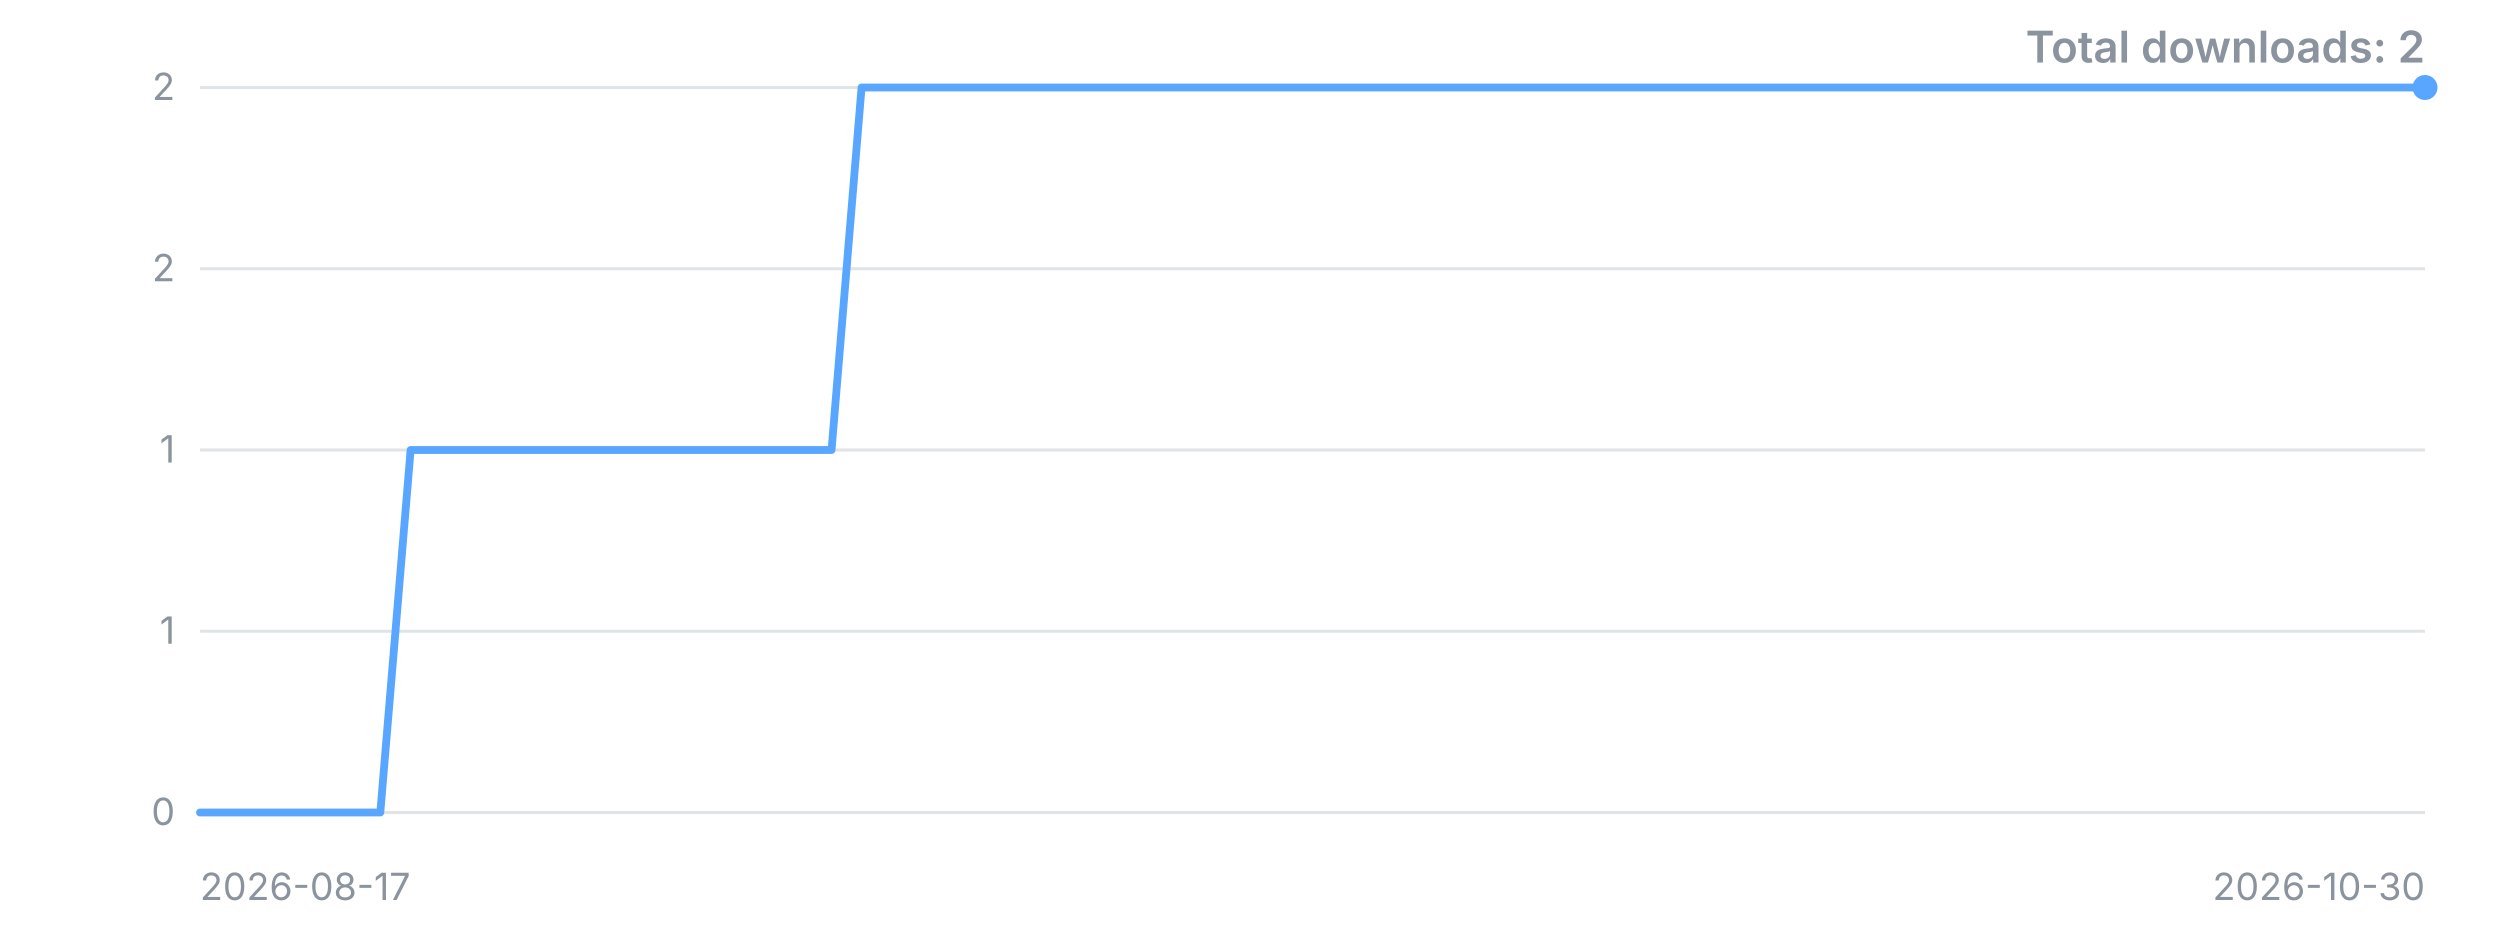
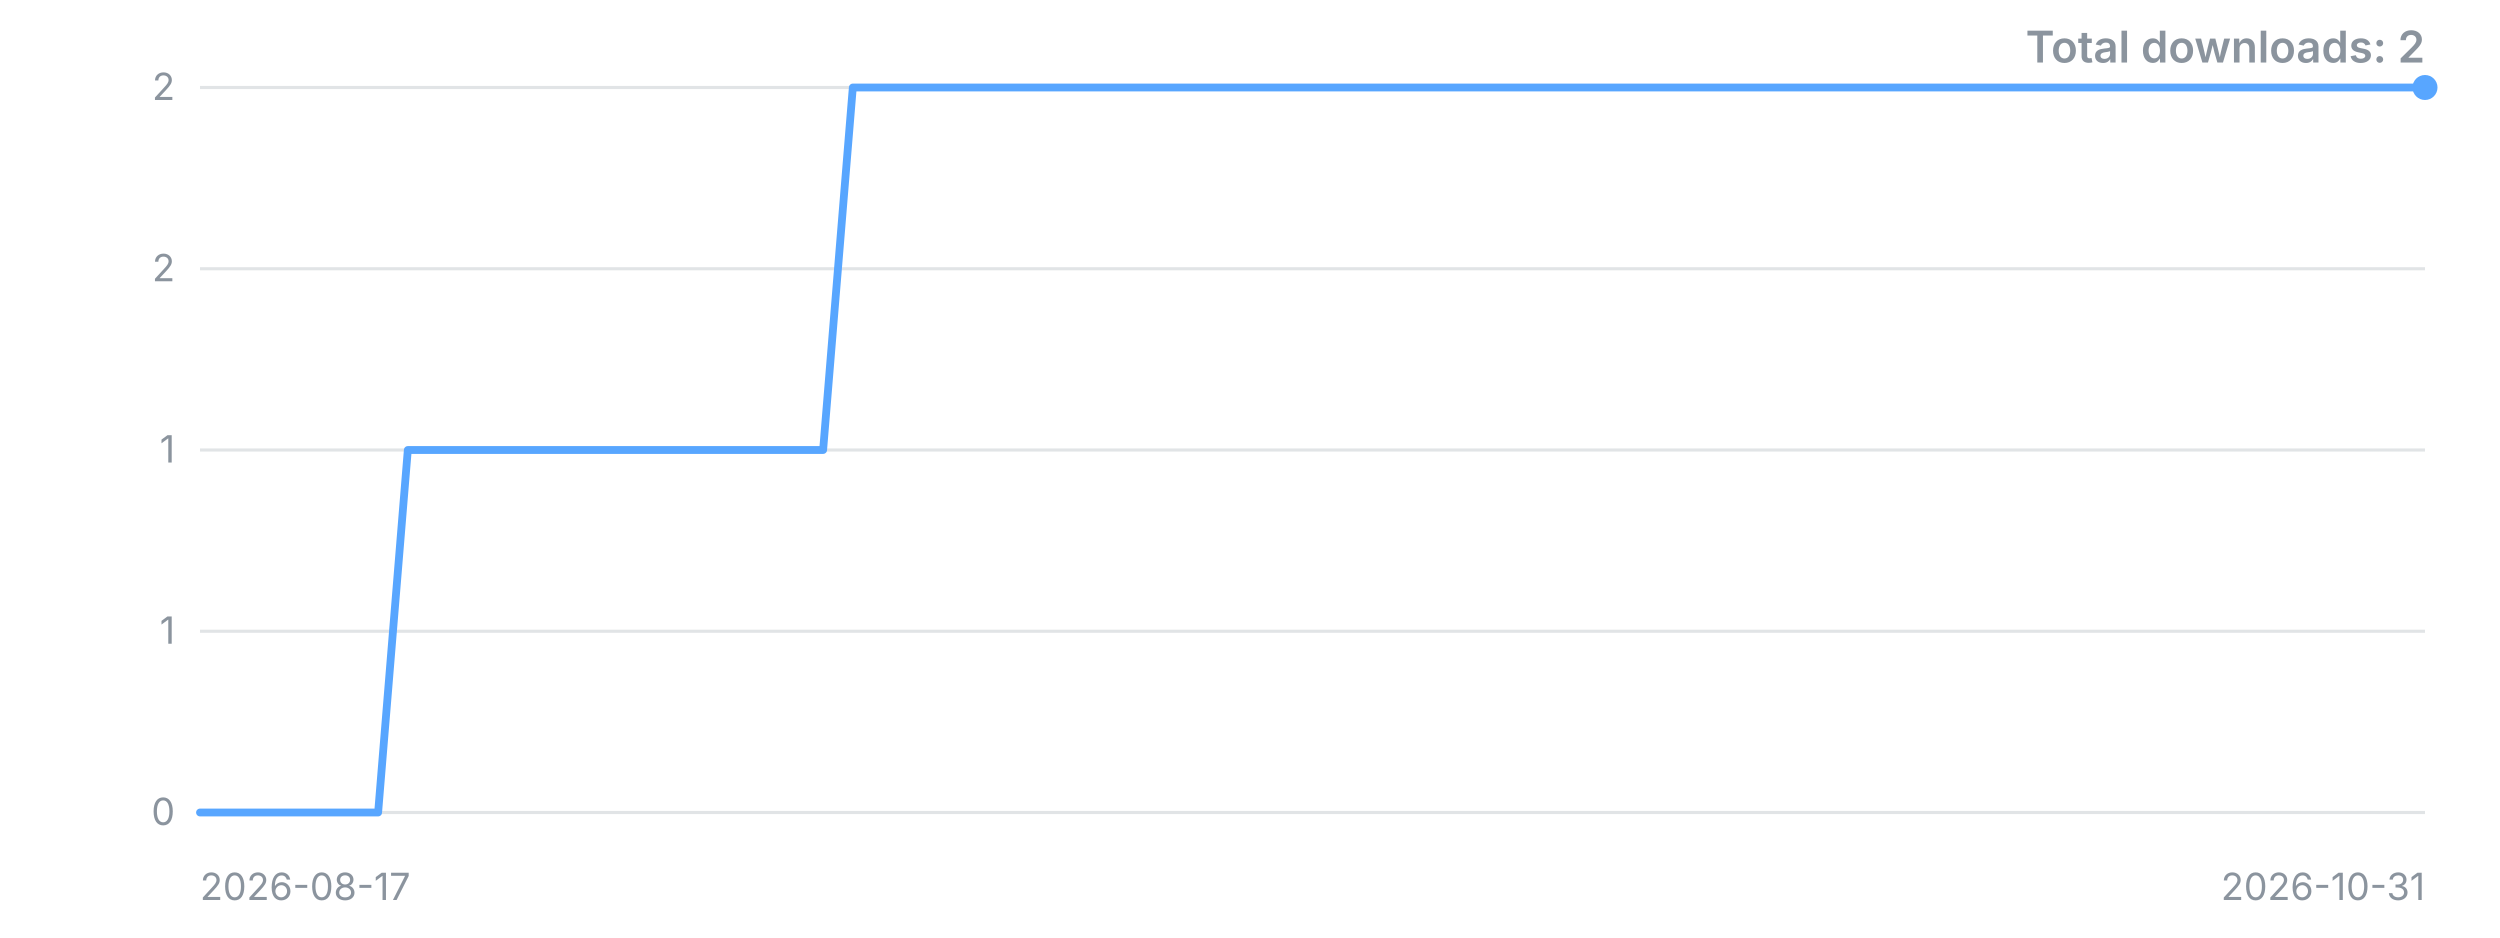
<svg xmlns="http://www.w3.org/2000/svg" width="800" height="300" viewBox="0 0 800 300" role="img" aria-label="Downloads over time">
  <style>.t{font:12px -apple-system,'Segoe UI',sans-serif;fill:#8b949e}.title{font:600 14px -apple-system,'Segoe UI',sans-serif;fill:#8b949e}</style>
  <line x1="64" y1="260.0" x2="776" y2="260.0" stroke="#8b949e" stroke-opacity="0.25" />
  <text x="56" y="260.0" dy="4" text-anchor="end" class="t">0</text>
  <line x1="64" y1="202.0" x2="776" y2="202.0" stroke="#8b949e" stroke-opacity="0.25" />
  <text x="56" y="202.0" dy="4" text-anchor="end" class="t">1</text>
  <line x1="64" y1="144.0" x2="776" y2="144.0" stroke="#8b949e" stroke-opacity="0.25" />
  <text x="56" y="144.0" dy="4" text-anchor="end" class="t">1</text>
  <line x1="64" y1="86.0" x2="776" y2="86.0" stroke="#8b949e" stroke-opacity="0.25" />
  <text x="56" y="86.0" dy="4" text-anchor="end" class="t">2</text>
  <line x1="64" y1="28.0" x2="776" y2="28.0" stroke="#8b949e" stroke-opacity="0.25" />
  <text x="56" y="28.0" dy="4" text-anchor="end" class="t">2</text>
-   <polyline points="64.0,260.0 73.6,260.0 83.2,260.0 92.9,260.0 102.5,260.0 112.1,260.0 121.7,260.0 131.4,144.0 141.0,144.0 150.6,144.0 160.2,144.0 169.8,144.0 179.5,144.0 189.1,144.0 198.7,144.0 208.3,144.0 217.9,144.0 227.6,144.0 237.2,144.0 246.8,144.0 256.4,144.0 266.1,144.0 275.7,28.0 285.3,28.0 294.9,28.0 304.5,28.0 314.2,28.0 323.8,28.0 333.4,28.0 343.0,28.0 352.6,28.0 362.3,28.0 371.9,28.0 381.5,28.0 391.1,28.0 400.8,28.0 410.4,28.0 420.0,28.0 429.6,28.0 439.2,28.0 448.9,28.0 458.5,28.0 468.1,28.0 477.7,28.0 487.4,28.0 497.0,28.0 506.6,28.0 516.2,28.0 525.8,28.0 535.5,28.0 545.1,28.0 554.7,28.0 564.3,28.0 573.9,28.0 583.6,28.0 593.2,28.0 602.8,28.0 612.4,28.0 622.1,28.0 631.7,28.0 641.3,28.0 650.9,28.0 660.5,28.0 670.2,28.0 679.8,28.0 689.4,28.0 699.0,28.0 708.6,28.0 718.3,28.0 727.9,28.0 737.5,28.0 747.1,28.0 756.8,28.0 766.4,28.0 776.0,28.0" fill="none" stroke="#58a6ff" stroke-width="2.5" stroke-linejoin="round" stroke-linecap="round" />
+   <polyline points="64.0,260.0 73.5,260.0 83.0,260.0 92.5,260.0 102.0,260.0 111.5,260.0 121.0,260.0 130.5,144.0 139.9,144.0 149.4,144.0 158.9,144.0 168.4,144.0 177.9,144.0 187.4,144.0 196.9,144.0 206.4,144.0 215.9,144.0 225.4,144.0 234.9,144.0 244.4,144.0 253.9,144.0 263.4,144.0 272.9,28.0 282.3,28.0 291.8,28.0 301.3,28.0 310.8,28.0 320.3,28.0 329.8,28.0 339.3,28.0 348.8,28.0 358.3,28.0 367.8,28.0 377.3,28.0 386.8,28.0 396.3,28.0 405.8,28.0 415.3,28.0 424.7,28.0 434.2,28.0 443.7,28.0 453.2,28.0 462.7,28.0 472.2,28.0 481.7,28.0 491.2,28.0 500.7,28.0 510.2,28.0 519.7,28.0 529.2,28.0 538.7,28.0 548.2,28.0 557.7,28.0 567.1,28.0 576.6,28.0 586.1,28.0 595.6,28.0 605.1,28.0 614.6,28.0 624.1,28.0 633.6,28.0 643.1,28.0 652.6,28.0 662.1,28.0 671.6,28.0 681.1,28.0 690.6,28.0 700.1,28.0 709.5,28.0 719.0,28.0 728.5,28.0 738.0,28.0 747.5,28.0 757.0,28.0 766.5,28.0 776.0,28.0" fill="none" stroke="#58a6ff" stroke-width="2.5" stroke-linejoin="round" stroke-linecap="round" />
  <circle cx="776.0" cy="28.0" r="4" fill="#58a6ff" />
  <text x="64" y="288" class="t">2026-08-17</text>
-   <text x="776" y="288" text-anchor="end" class="t">2026-10-30</text>
+   <text x="776" y="288" text-anchor="end" class="t">2026-10-31</text>
  <text x="776" y="20" text-anchor="end" class="title">Total downloads: 2</text>
</svg>
